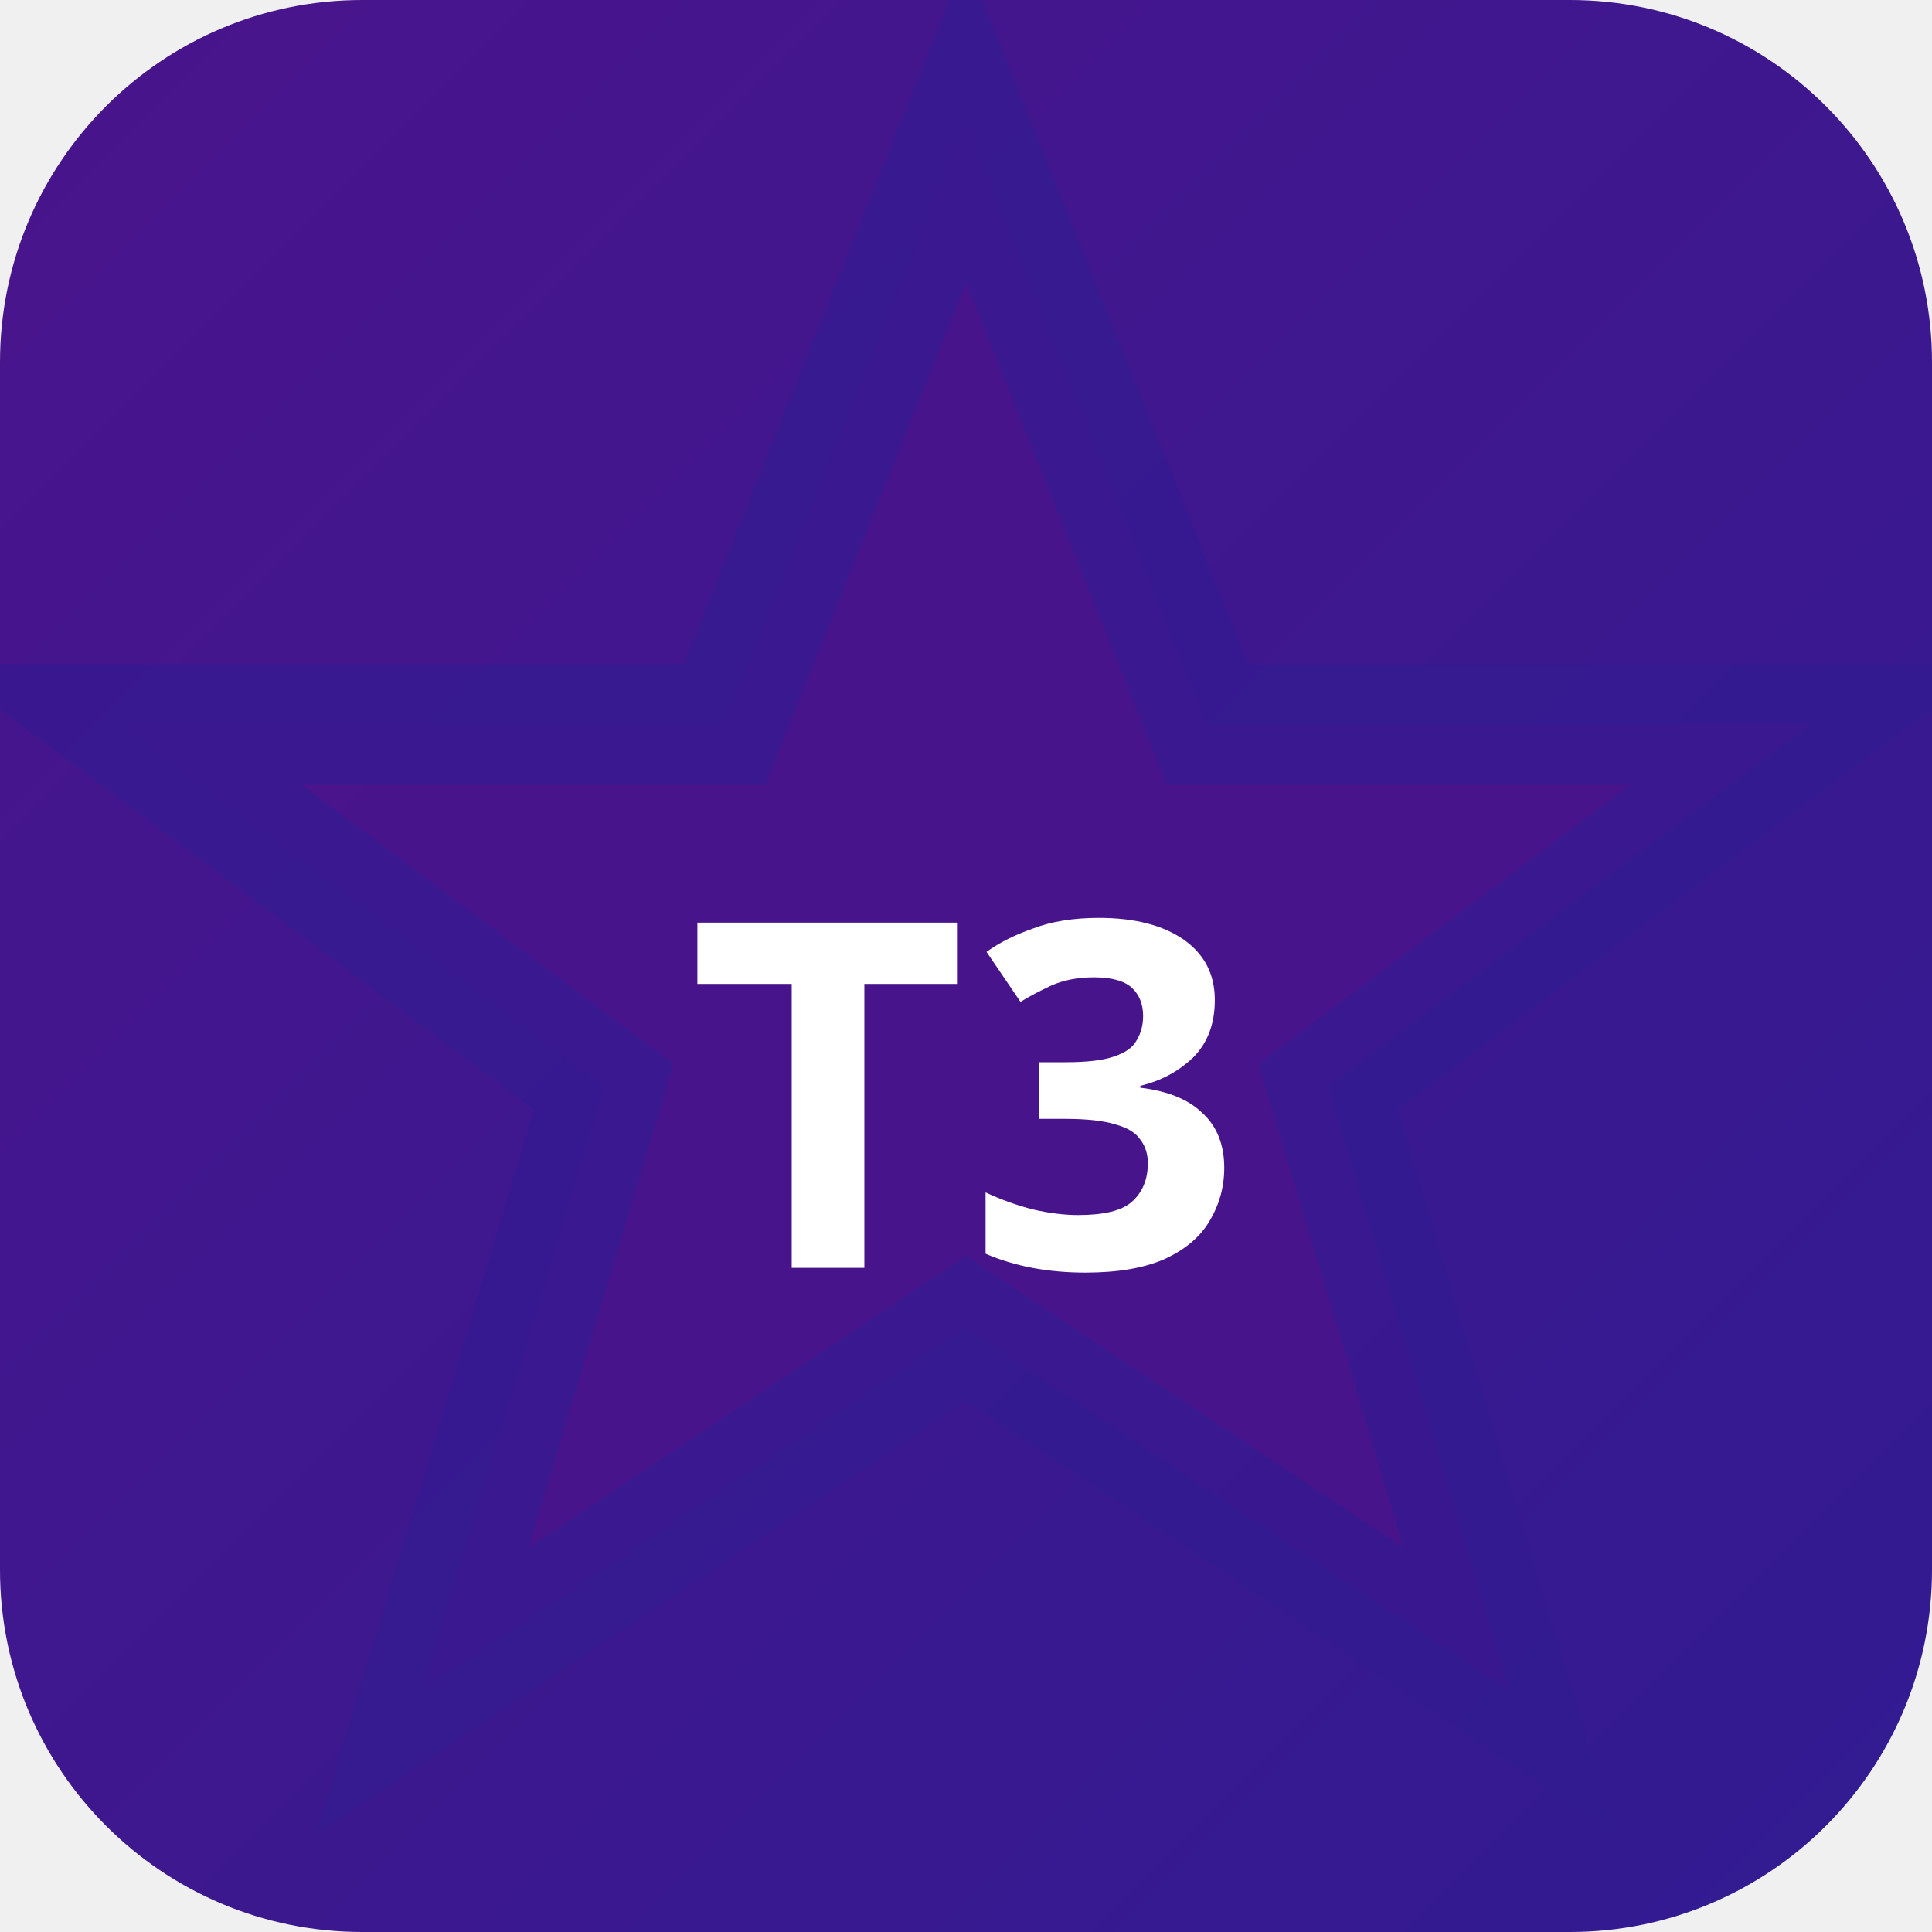
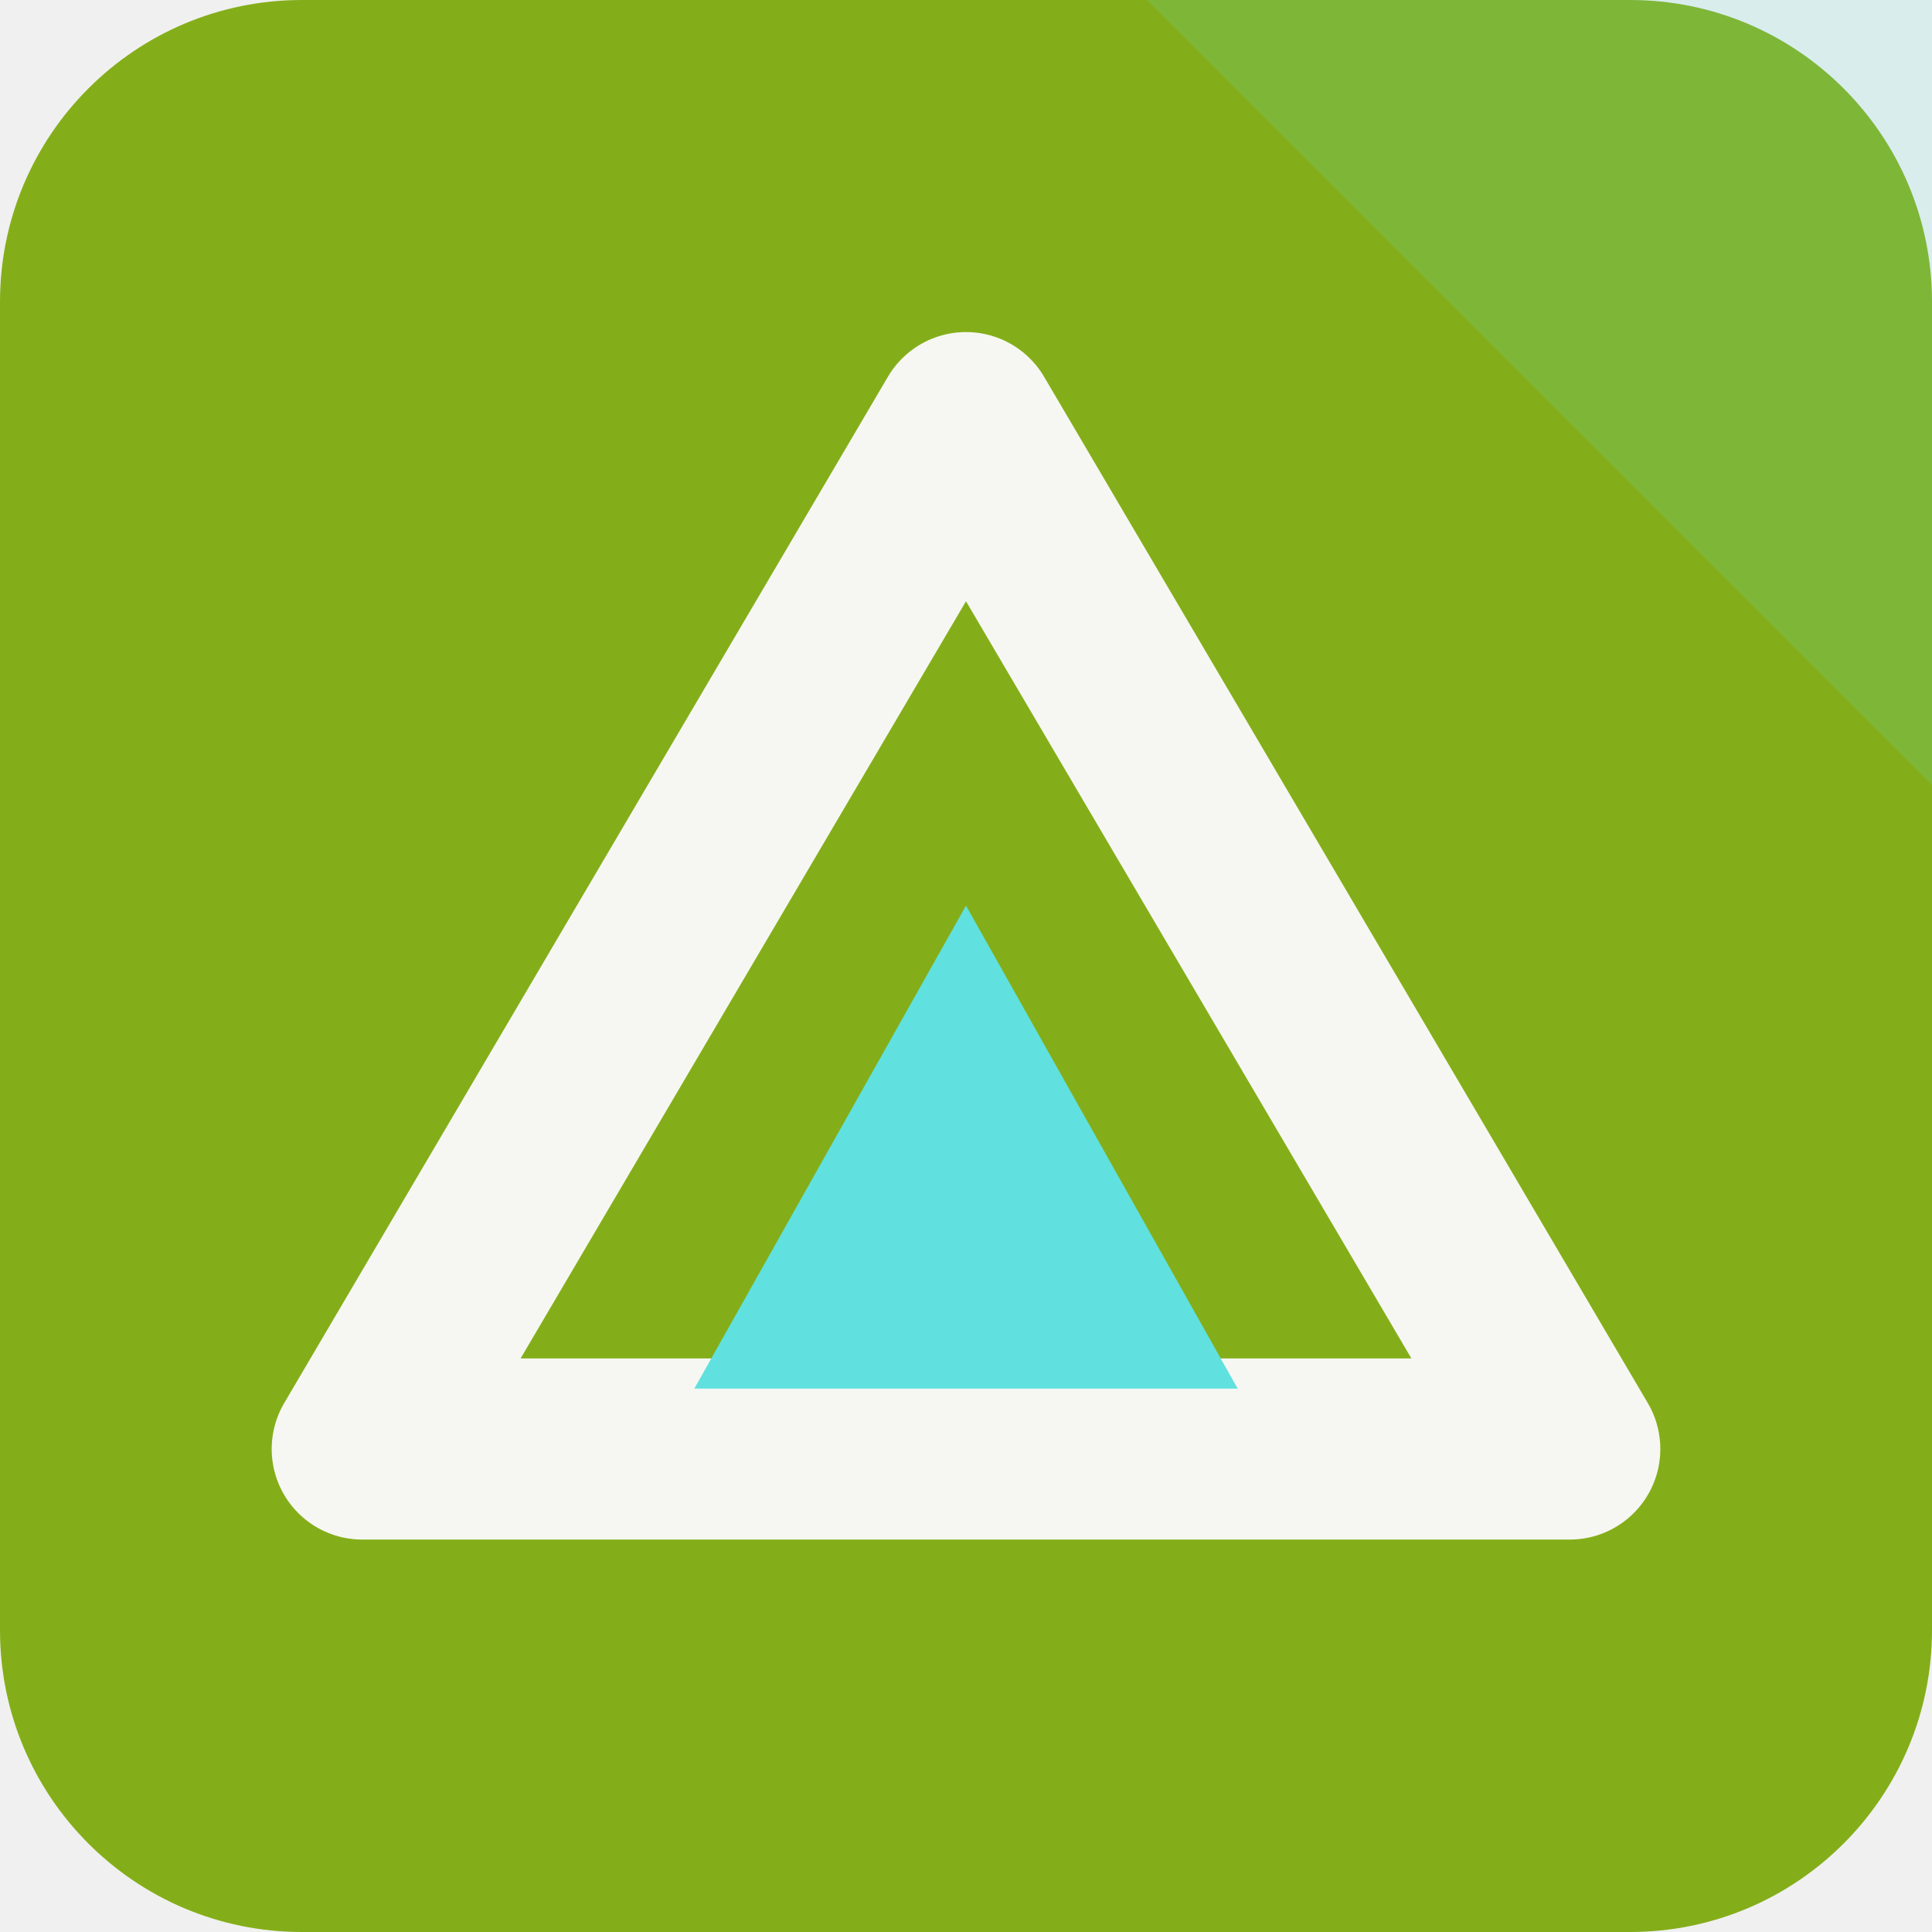
- <svg xmlns="http://www.w3.org/2000/svg" width="32" height="32" viewBox="0 0 32 32">
-   <defs>
-     <linearGradient id="bgt3b0" x1="0" y1="0" x2="1" y2="1">
-       <stop offset="0%" stop-color="#4a148c" />
-       <stop offset="100%" stop-color="#311b92" />
-     </linearGradient>
-   </defs>
-   <rect width="32" height="32" rx="6" fill="url(#bgt3b0)" />
-   <polygon points="16,2 20,12 30,12 22,18 25,28 16,22 7,28 10,18 2,12 12,12" fill="rgba(74,20,140,0.9)" stroke="rgba(49,27,146,0.6)" stroke-width="2" />
-   <text x="16" y="21" text-anchor="middle" fill="#fff" font-size="8" font-weight="700" font-family="system-ui">T3</text>
+ <svg xmlns="http://www.w3.org/2000/svg" width="64" height="64" viewBox="0 0 64 64" role="img">
+   <rect width="64" height="64" rx="10" fill="hsl(77 75% 39%)" />
+   <path d="M64 0v26L38 0Z" fill="hsl(179 68% 63%)" opacity="0.16" />
+   <g transform="rotate(0 32 32)">
+     <path d="M32 14 52 48H12Z" fill="none" stroke="hsl(77 24% 96%)" stroke-width="6" stroke-linejoin="round" />
+     <path d="M32 30 41 46H23Z" fill="hsl(179 68% 63%)" />
+   </g>
</svg>
